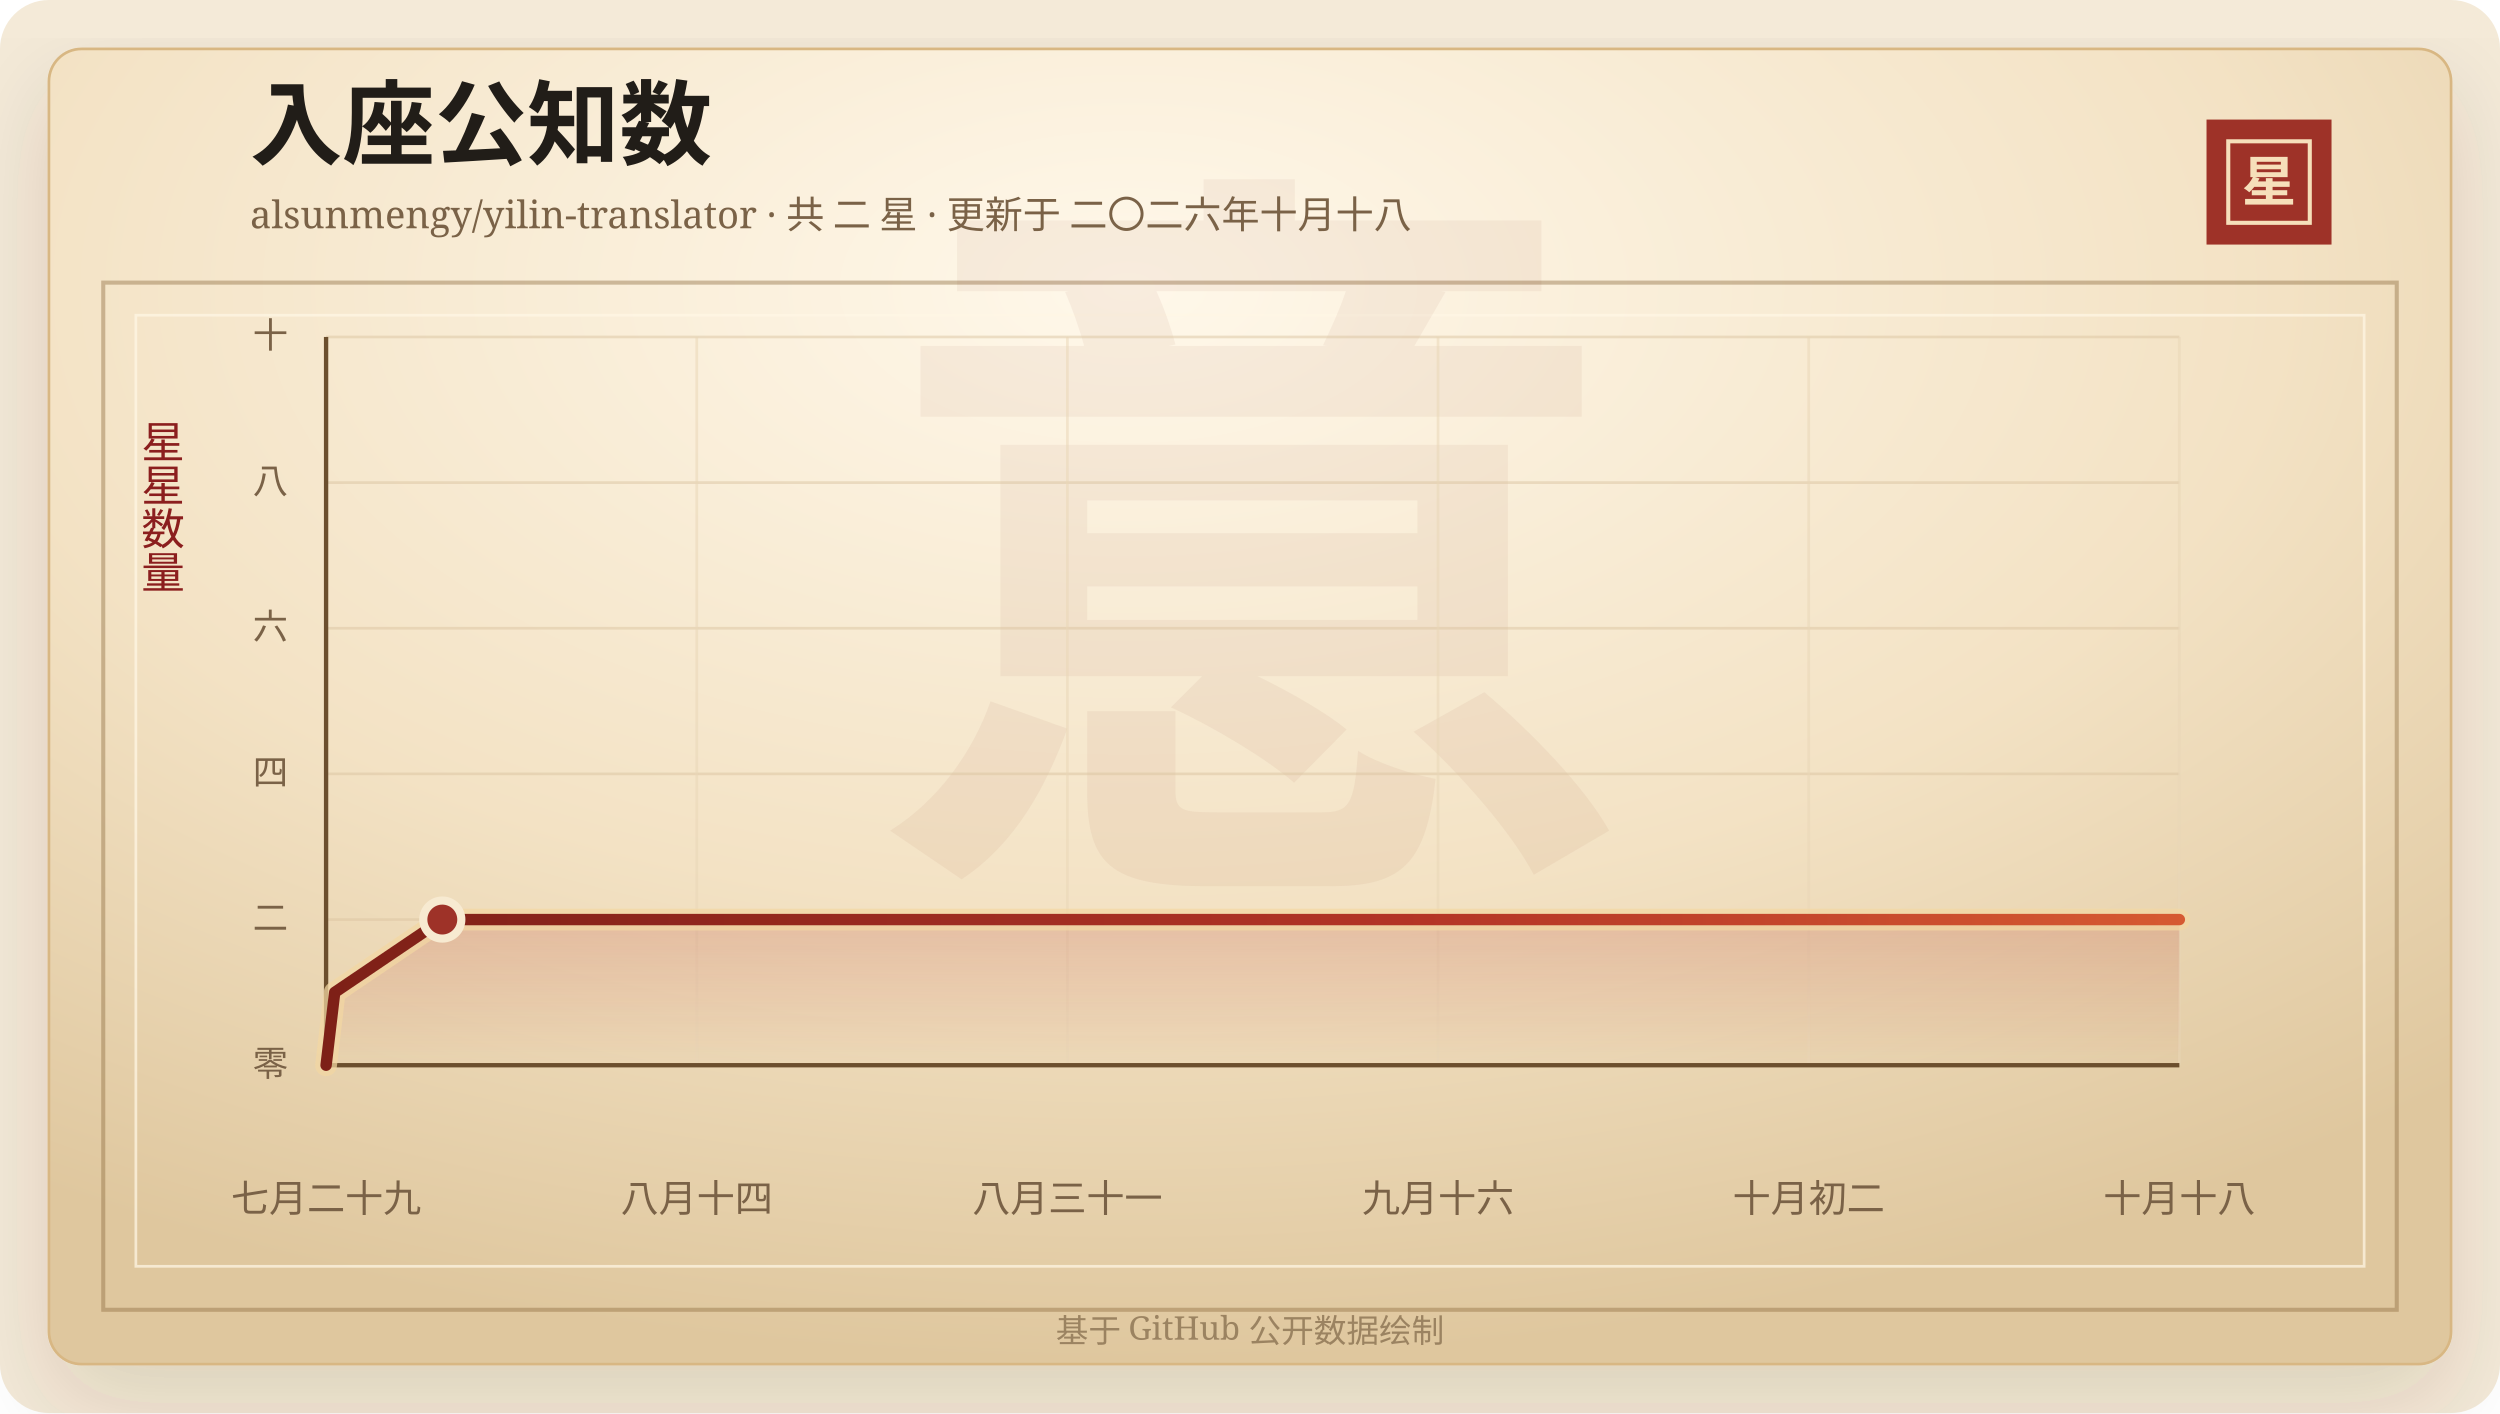
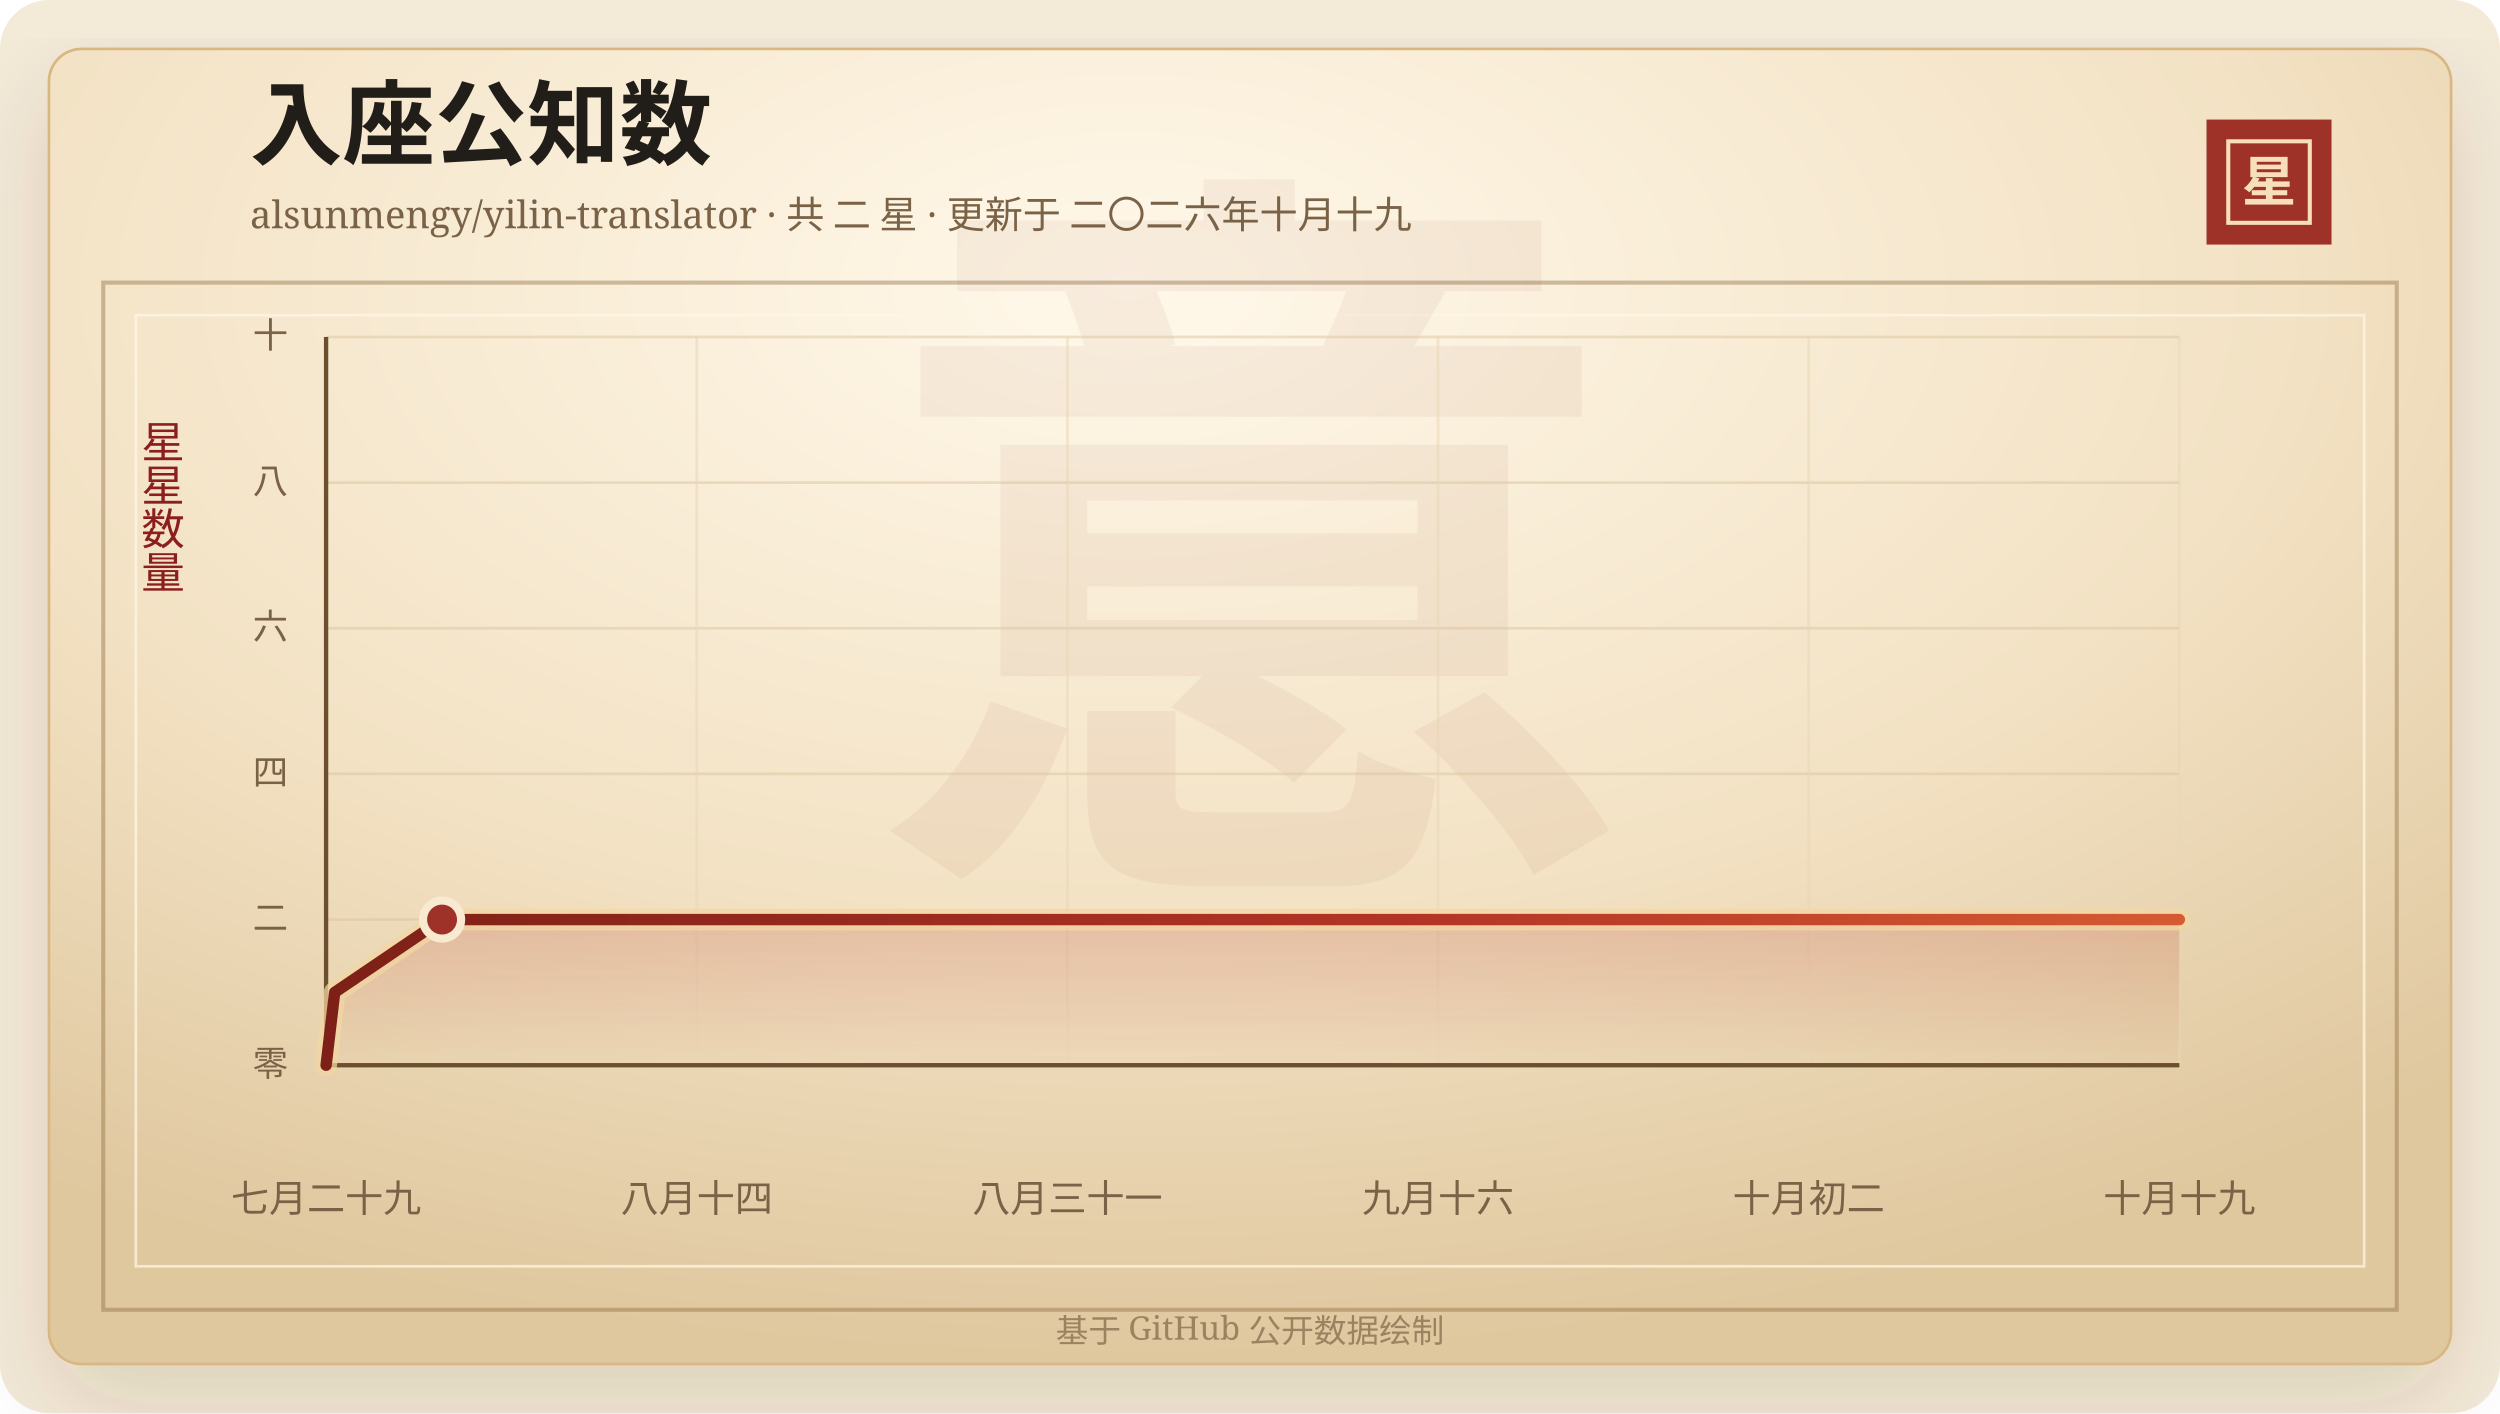
<svg xmlns="http://www.w3.org/2000/svg" width="920" height="520" viewBox="0 0 920 520" role="img" aria-labelledby="title desc">
  <defs>
    <linearGradient id="line" x1="0" x2="1" y1="0" y2="0">
      <stop offset="0%" stop-color="#7d2017" />
      <stop offset="58%" stop-color="#b33426" />
      <stop offset="100%" stop-color="#d65a32" />
    </linearGradient>
    <linearGradient id="area" x1="0" x2="0" y1="0" y2="1">
      <stop offset="0%" stop-color="#b33426" stop-opacity="0.2" />
      <stop offset="100%" stop-color="#b33426" stop-opacity="0" />
    </linearGradient>
    <radialGradient id="paper" cx="45%" cy="18%" r="82%">
      <stop offset="0%" stop-color="#fff8ea" />
      <stop offset="58%" stop-color="#f3e2c4" />
      <stop offset="100%" stop-color="#dfc79e" />
    </radialGradient>
    <filter id="shadow" x="-20%" y="-20%" width="140%" height="140%">
      <feDropShadow dx="0" dy="14" stdDeviation="18" flood-color="#3b2a20" flood-opacity="0.14" />
    </filter>
  </defs>
  <rect width="920" height="520" rx="18" fill="#f4ead8" />
  <rect x="18" y="18" width="884" height="484" rx="12" fill="url(#paper)" stroke="#d8b783" filter="url(#shadow)" />
  <rect x="38" y="104" width="844" height="378" fill="none" stroke="#8c6b3f" stroke-opacity="0.42" stroke-width="1.5" />
  <rect x="50" y="116" width="820" height="350" fill="none" stroke="#fff7e5" stroke-opacity="0.72" />
  <text x="460" y="304" text-anchor="middle" fill="#8c342a" fill-opacity="0.06" font-family="Songti SC, STSong, SimSun, serif" font-size="280" font-weight="700">意</text>
  <text x="92" y="58" fill="#211d18" font-family="Songti SC, STSong, SimSun, serif" font-size="34" font-weight="700">入座公知数</text>
-   <text x="92" y="84" fill="#7a6247" font-family="Songti SC, STSong, SimSun, serif" font-size="14.0">alsunmengy/yilin-translator · 共 二 星 · 更新于 二〇二六年十月十八</text>
+   <text x="92" y="84" fill="#7a6247" font-family="Songti SC, STSong, SimSun, serif" font-size="14.0">alsunmengy/yilin-translator · 共 二 星 · 更新于 二〇二六年十月十九</text>
  <rect x="812" y="44" width="46" height="46" fill="#9e3228" />
  <rect x="820" y="52" width="30" height="30" fill="none" stroke="#f6dfba" stroke-width="1.5" />
  <text x="835" y="74" text-anchor="middle" fill="#f6dfba" font-family="Songti SC, STSong, SimSun, serif" font-size="20" font-weight="700">星</text>
  <text x="60" y="166" text-anchor="middle" fill="#8b1e1e" font-family="Songti SC, STSong, SimSun, serif" font-size="16" writing-mode="vertical-rl">星星数量</text>
  <line x1="120" y1="392.00" x2="802" y2="392.00" stroke="#d9c29e" stroke-opacity="0.48" />
  <text x="106" y="396.00" text-anchor="end" fill="#7a6247" font-family="Songti SC, STSong, SimSun, serif" font-size="13">零</text>
  <line x1="120" y1="338.40" x2="802" y2="338.40" stroke="#d9c29e" stroke-opacity="0.48" />
  <text x="106" y="342.40" text-anchor="end" fill="#7a6247" font-family="Songti SC, STSong, SimSun, serif" font-size="13">二</text>
  <line x1="120" y1="284.80" x2="802" y2="284.80" stroke="#d9c29e" stroke-opacity="0.48" />
  <text x="106" y="288.80" text-anchor="end" fill="#7a6247" font-family="Songti SC, STSong, SimSun, serif" font-size="13">四</text>
  <line x1="120" y1="231.20" x2="802" y2="231.20" stroke="#d9c29e" stroke-opacity="0.48" />
  <text x="106" y="235.20" text-anchor="end" fill="#7a6247" font-family="Songti SC, STSong, SimSun, serif" font-size="13">六</text>
  <line x1="120" y1="177.60" x2="802" y2="177.60" stroke="#d9c29e" stroke-opacity="0.48" />
  <text x="106" y="181.60" text-anchor="end" fill="#7a6247" font-family="Songti SC, STSong, SimSun, serif" font-size="13">八</text>
  <line x1="120" y1="124.00" x2="802" y2="124.00" stroke="#d9c29e" stroke-opacity="0.48" />
  <text x="106" y="128.00" text-anchor="end" fill="#7a6247" font-family="Songti SC, STSong, SimSun, serif" font-size="13">十</text>
  <line x1="120.00" y1="124" x2="120.00" y2="392" stroke="#ead6b7" stroke-opacity="0.54" />
  <text x="120.00" y="446" text-anchor="middle" fill="#7a6247" font-family="Songti SC, STSong, SimSun, serif" font-size="14">七月二十九</text>
  <line x1="256.40" y1="124" x2="256.40" y2="392" stroke="#ead6b7" stroke-opacity="0.54" />
  <text x="256.40" y="446" text-anchor="middle" fill="#7a6247" font-family="Songti SC, STSong, SimSun, serif" font-size="14">八月十四</text>
  <line x1="392.80" y1="124" x2="392.80" y2="392" stroke="#ead6b7" stroke-opacity="0.54" />
  <text x="392.80" y="446" text-anchor="middle" fill="#7a6247" font-family="Songti SC, STSong, SimSun, serif" font-size="14">八月三十一</text>
  <line x1="529.20" y1="124" x2="529.20" y2="392" stroke="#ead6b7" stroke-opacity="0.54" />
  <text x="529.20" y="446" text-anchor="middle" fill="#7a6247" font-family="Songti SC, STSong, SimSun, serif" font-size="14">九月十六</text>
  <line x1="665.60" y1="124" x2="665.60" y2="392" stroke="#ead6b7" stroke-opacity="0.54" />
  <text x="665.60" y="446" text-anchor="middle" fill="#7a6247" font-family="Songti SC, STSong, SimSun, serif" font-size="14">十月初二</text>
  <line x1="802.00" y1="124" x2="802.00" y2="392" stroke="#ead6b7" stroke-opacity="0.54" />
-   <text x="802.00" y="446" text-anchor="middle" fill="#7a6247" font-family="Songti SC, STSong, SimSun, serif" font-size="14">十月十八</text>
+   <text x="802.00" y="446" text-anchor="middle" fill="#7a6247" font-family="Songti SC, STSong, SimSun, serif" font-size="14">十月十九</text>
  <line x1="120" y1="392" x2="802" y2="392" stroke="#6c4f2e" stroke-width="1.6" />
  <line x1="120" y1="124" x2="120" y2="392" stroke="#6c4f2e" stroke-width="1.6" />
-   <polygon points="120.00,392.00 120.00,392.00 123.17,365.20 162.77,338.40 802.00,338.40 802.00,392.00" fill="url(#area)" />
-   <polyline points="120.00,392.00 123.17,365.20 162.77,338.40 802.00,338.40" fill="none" stroke="#f3d7a2" stroke-width="8" stroke-linecap="round" stroke-linejoin="round" opacity="0.72" />
-   <polyline points="120.00,392.00 123.17,365.20 162.77,338.40 802.00,338.40" fill="none" stroke="url(#line)" stroke-width="4.2" stroke-linecap="round" stroke-linejoin="round" />
-   <circle cx="162.77" cy="338.40" r="7" fill="#9e3228" stroke="#f7ead1" stroke-width="3" />
+   <polygon points="120.00,392.00 120.00,392.00 123.16,365.20 162.68,338.40 802.00,338.40 802.00,392.00" fill="url(#area)" />
+   <polyline points="120.00,392.00 123.16,365.20 162.68,338.40 802.00,338.40" fill="none" stroke="#f3d7a2" stroke-width="8" stroke-linecap="round" stroke-linejoin="round" opacity="0.72" />
+   <polyline points="120.00,392.00 123.16,365.20 162.68,338.40 802.00,338.40" fill="none" stroke="url(#line)" stroke-width="4.2" stroke-linecap="round" stroke-linejoin="round" />
+   <circle cx="162.68" cy="338.40" r="7" fill="#9e3228" stroke="#f7ead1" stroke-width="3" />
  <text x="460" y="494" text-anchor="middle" fill="#9b8361" font-family="Songti SC, STSong, SimSun, serif" font-size="12">基于 GitHub 公开数据绘制</text>
</svg>
